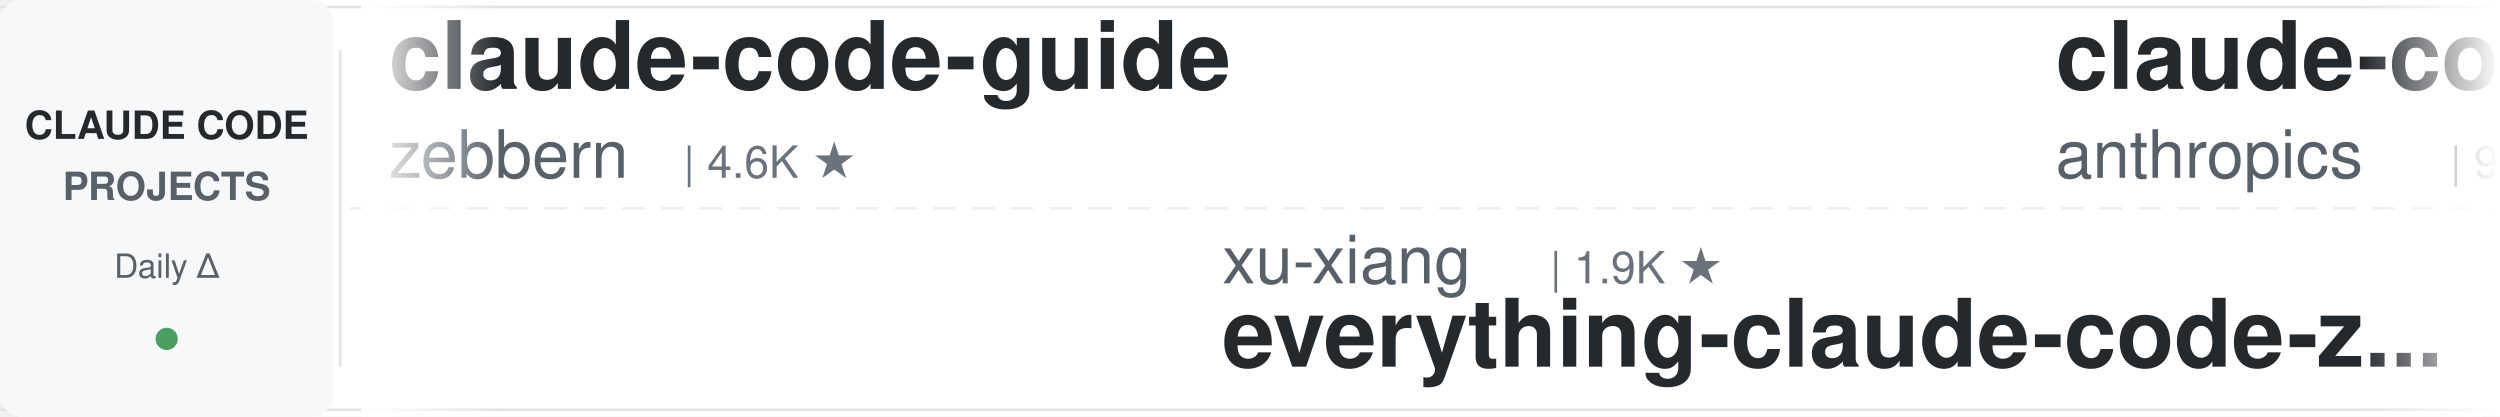
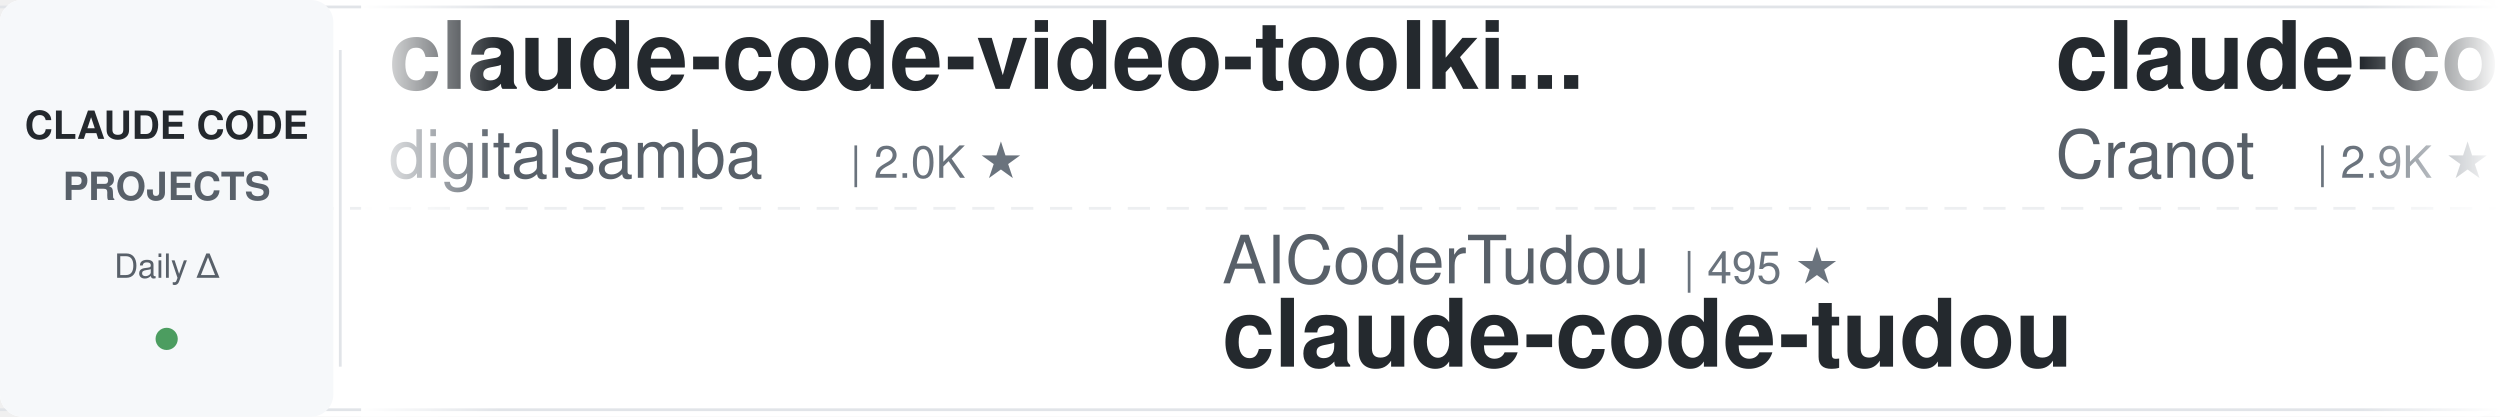
<svg xmlns="http://www.w3.org/2000/svg" width="900" height="150">
  <defs>
    <linearGradient id="leftFade" x1="0%" y1="0%" x2="100%" y2="0%">
      <stop offset="0%" style="stop-color:#ffffff;stop-opacity:1" />
      <stop offset="100%" style="stop-color:#ffffff;stop-opacity:0" />
    </linearGradient>
    <linearGradient id="rightFade" x1="0%" y1="0%" x2="100%" y2="0%">
      <stop offset="0%" style="stop-color:#ffffff;stop-opacity:0" />
      <stop offset="100%" style="stop-color:#ffffff;stop-opacity:1" />
    </linearGradient>
  </defs>
  <rect width="900" height="150" fill="#ffffff" rx="8" />
  <rect x="0" y="2" width="900" height="1" fill="#e1e4e8" />
  <rect x="0" y="147" width="900" height="1" fill="#e1e4e8" />
  <line x1="0" y1="75" x2="900" y2="75" stroke="#e1e4e8" stroke-width="1" stroke-dasharray="8 6" opacity="0.6" />
  <rect x="0" y="0" width="120" height="150" fill="#f6f8fa" rx="8" />
  <text x="60" y="50" font-family="-apple-system, BlinkMacSystemFont, 'Segoe UI', Helvetica, Arial, sans-serif" font-size="14" font-weight="600" fill="#24292e" text-anchor="middle">CLAUDE CODE</text>
  <text x="60" y="72" font-family="-apple-system, BlinkMacSystemFont, 'Segoe UI', Helvetica, Arial, sans-serif" font-size="14" font-weight="600" fill="#586069" text-anchor="middle">PROJECTS</text>
  <text x="60" y="100" font-family="-apple-system, BlinkMacSystemFont, 'Segoe UI', Helvetica, Arial, sans-serif" font-size="12" font-weight="500" fill="#586069" text-anchor="middle">Daily Δ</text>
  <circle cx="60" cy="122" r="4" fill="#22863a" opacity="0.8" />
  <rect x="122" y="18" width="1" height="114" fill="#e1e4e8" />
  <clipPath id="tickerClip">
    <rect x="130" y="0" width="770" height="150" />
  </clipPath>
  <g clip-path="url(#tickerClip)">
    <g id="tickerItems">
      <animateTransform attributeName="transform" attributeType="XML" type="translate" from="0 0" to="-3000 0" dur="54s" repeatCount="indefinite" />
      <g transform="translate(0, 0)">
-         <text x="140" y="32" font-family="-apple-system, BlinkMacSystemFont, 'Segoe UI', Helvetica, Arial, sans-serif" font-size="34" font-weight="600" fill="#24292e">claude-code-guide</text>
-         <text x="140" y="64" font-family="-apple-system, BlinkMacSystemFont, 'Segoe UI', Helvetica, Arial, sans-serif" font-size="24" font-weight="400" fill="#586069">zebbern</text>
-         <text x="246" y="64" font-family="-apple-system, BlinkMacSystemFont, 'Segoe UI', Helvetica, Arial, sans-serif" font-size="16" font-weight="500" fill="#6a737d">| 4.6K ★</text>
+         <text x="140" y="32" font-family="-apple-system, BlinkMacSystemFont, 'Segoe UI', Helvetica, Arial, sans-serif" font-size="34" font-weight="600" fill="#24292e">claude-code-video-toolki...</text>
+         <text x="140" y="64" font-family="-apple-system, BlinkMacSystemFont, 'Segoe UI', Helvetica, Arial, sans-serif" font-size="24" font-weight="400" fill="#586069">digitalsamba</text>
+         <text x="306" y="64" font-family="-apple-system, BlinkMacSystemFont, 'Segoe UI', Helvetica, Arial, sans-serif" font-size="16" font-weight="500" fill="#6a737d">| 2.0K ★</text>
      </g>
      <g transform="translate(300, 0)">
-         <text x="140" y="102" font-family="-apple-system, BlinkMacSystemFont, 'Segoe UI', Helvetica, Arial, sans-serif" font-size="24" font-weight="400" fill="#586069">xu-xiang</text>
-         <text x="258" y="102" font-family="-apple-system, BlinkMacSystemFont, 'Segoe UI', Helvetica, Arial, sans-serif" font-size="16" font-weight="500" fill="#6a737d">| 1.9K ★</text>
-         <text x="140" y="132" font-family="-apple-system, BlinkMacSystemFont, 'Segoe UI', Helvetica, Arial, sans-serif" font-size="34" font-weight="600" fill="#24292e">everything-claude-code-z...</text>
-       </g>
-       <g transform="translate(600, 0)">
-         <text x="140" y="32" font-family="-apple-system, BlinkMacSystemFont, 'Segoe UI', Helvetica, Arial, sans-serif" font-size="34" font-weight="600" fill="#24292e">claude-code-base-action</text>
-         <text x="140" y="64" font-family="-apple-system, BlinkMacSystemFont, 'Segoe UI', Helvetica, Arial, sans-serif" font-size="24" font-weight="400" fill="#586069">anthropics</text>
-         <text x="282" y="64" font-family="-apple-system, BlinkMacSystemFont, 'Segoe UI', Helvetica, Arial, sans-serif" font-size="16" font-weight="500" fill="#6a737d">| 963 ★</text>
-       </g>
-       <g transform="translate(900, 0)">
-         <text x="140" y="102" font-family="-apple-system, BlinkMacSystemFont, 'Segoe UI', Helvetica, Arial, sans-serif" font-size="24" font-weight="400" fill="#586069">rohitg00</text>
-         <text x="258" y="102" font-family="-apple-system, BlinkMacSystemFont, 'Segoe UI', Helvetica, Arial, sans-serif" font-size="16" font-weight="500" fill="#6a737d">| 2.6K ★</text>
-         <text x="140" y="132" font-family="-apple-system, BlinkMacSystemFont, 'Segoe UI', Helvetica, Arial, sans-serif" font-size="34" font-weight="600" fill="#24292e">awesome-claude-code-tool...</text>
-       </g>
-       <g transform="translate(1200, 0)">
-         <text x="140" y="32" font-family="-apple-system, BlinkMacSystemFont, 'Segoe UI', Helvetica, Arial, sans-serif" font-size="34" font-weight="600" fill="#24292e">system_prompts_leaks</text>
-         <text x="140" y="64" font-family="-apple-system, BlinkMacSystemFont, 'Segoe UI', Helvetica, Arial, sans-serif" font-size="24" font-weight="400" fill="#586069">asgeirtj</text>
-         <text x="258" y="64" font-family="-apple-system, BlinkMacSystemFont, 'Segoe UI', Helvetica, Arial, sans-serif" font-size="16" font-weight="500" fill="#6a737d">| 63.9K ★</text>
-       </g>
-       <g transform="translate(1500, 0)">
-         <text x="140" y="102" font-family="-apple-system, BlinkMacSystemFont, 'Segoe UI', Helvetica, Arial, sans-serif" font-size="24" font-weight="400" fill="#586069">disler</text>
-         <text x="234" y="102" font-family="-apple-system, BlinkMacSystemFont, 'Segoe UI', Helvetica, Arial, sans-serif" font-size="16" font-weight="500" fill="#6a737d">| 1.7K ★</text>
-         <text x="140" y="132" font-family="-apple-system, BlinkMacSystemFont, 'Segoe UI', Helvetica, Arial, sans-serif" font-size="34" font-weight="600" fill="#24292e">pi-vs-claude-code</text>
-       </g>
-       <g transform="translate(1800, 0)">
-         <text x="140" y="32" font-family="-apple-system, BlinkMacSystemFont, 'Segoe UI', Helvetica, Arial, sans-serif" font-size="34" font-weight="600" fill="#24292e">ECC</text>
-         <text x="140" y="64" font-family="-apple-system, BlinkMacSystemFont, 'Segoe UI', Helvetica, Arial, sans-serif" font-size="24" font-weight="400" fill="#586069">affaan-m</text>
-         <text x="258" y="64" font-family="-apple-system, BlinkMacSystemFont, 'Segoe UI', Helvetica, Arial, sans-serif" font-size="16" font-weight="500" fill="#6a737d">| 245.1K ★</text>
-       </g>
-       <g transform="translate(2100, 0)">
        <text x="140" y="102" font-family="-apple-system, BlinkMacSystemFont, 'Segoe UI', Helvetica, Arial, sans-serif" font-size="24" font-weight="400" fill="#586069">AICoderTudou</text>
        <text x="306" y="102" font-family="-apple-system, BlinkMacSystemFont, 'Segoe UI', Helvetica, Arial, sans-serif" font-size="16" font-weight="500" fill="#6a737d">| 495 ★</text>
        <text x="140" y="132" font-family="-apple-system, BlinkMacSystemFont, 'Segoe UI', Helvetica, Arial, sans-serif" font-size="34" font-weight="600" fill="#24292e">claude-code-tudou</text>
      </g>
+       <g transform="translate(600, 0)">
+         <text x="140" y="32" font-family="-apple-system, BlinkMacSystemFont, 'Segoe UI', Helvetica, Arial, sans-serif" font-size="34" font-weight="600" fill="#24292e">claude-code-guide</text>
+         <text x="140" y="64" font-family="-apple-system, BlinkMacSystemFont, 'Segoe UI', Helvetica, Arial, sans-serif" font-size="24" font-weight="400" fill="#586069">Cranot</text>
+         <text x="234" y="64" font-family="-apple-system, BlinkMacSystemFont, 'Segoe UI', Helvetica, Arial, sans-serif" font-size="16" font-weight="500" fill="#6a737d">| 2.9K ★</text>
+       </g>
+       <g transform="translate(900, 0)">
+         <text x="140" y="102" font-family="-apple-system, BlinkMacSystemFont, 'Segoe UI', Helvetica, Arial, sans-serif" font-size="24" font-weight="400" fill="#586069">JrCx7scC</text>
+         <text x="258" y="102" font-family="-apple-system, BlinkMacSystemFont, 'Segoe UI', Helvetica, Arial, sans-serif" font-size="16" font-weight="500" fill="#6a737d">| 375 ★</text>
+         <text x="140" y="132" font-family="-apple-system, BlinkMacSystemFont, 'Segoe UI', Helvetica, Arial, sans-serif" font-size="34" font-weight="600" fill="#24292e">claude-code-source</text>
+       </g>
+       <g transform="translate(1200, 0)">
+         <text x="140" y="32" font-family="-apple-system, BlinkMacSystemFont, 'Segoe UI', Helvetica, Arial, sans-serif" font-size="34" font-weight="600" fill="#24292e">learn-claude-code</text>
+         <text x="140" y="64" font-family="-apple-system, BlinkMacSystemFont, 'Segoe UI', Helvetica, Arial, sans-serif" font-size="24" font-weight="400" fill="#586069">shareAI-lab</text>
+         <text x="294" y="64" font-family="-apple-system, BlinkMacSystemFont, 'Segoe UI', Helvetica, Arial, sans-serif" font-size="16" font-weight="500" fill="#6a737d">| 75.8K ★</text>
+       </g>
+       <g transform="translate(1500, 0)">
+         <text x="140" y="102" font-family="-apple-system, BlinkMacSystemFont, 'Segoe UI', Helvetica, Arial, sans-serif" font-size="24" font-weight="400" fill="#586069">Donchitos</text>
+         <text x="270" y="102" font-family="-apple-system, BlinkMacSystemFont, 'Segoe UI', Helvetica, Arial, sans-serif" font-size="16" font-weight="500" fill="#6a737d">| 24.7K ★</text>
+         <text x="140" y="132" font-family="-apple-system, BlinkMacSystemFont, 'Segoe UI', Helvetica, Arial, sans-serif" font-size="34" font-weight="600" fill="#24292e">Claude-Code-Game-Studios</text>
+       </g>
+       <g transform="translate(1800, 0)">
+         <text x="140" y="32" font-family="-apple-system, BlinkMacSystemFont, 'Segoe UI', Helvetica, Arial, sans-serif" font-size="34" font-weight="600" fill="#24292e">ralph-claude-code</text>
+         <text x="140" y="64" font-family="-apple-system, BlinkMacSystemFont, 'Segoe UI', Helvetica, Arial, sans-serif" font-size="24" font-weight="400" fill="#586069">frankbria</text>
+         <text x="270" y="64" font-family="-apple-system, BlinkMacSystemFont, 'Segoe UI', Helvetica, Arial, sans-serif" font-size="16" font-weight="500" fill="#6a737d">| 9.6K ★</text>
+       </g>
+       <g transform="translate(2100, 0)">
+         <text x="140" y="102" font-family="-apple-system, BlinkMacSystemFont, 'Segoe UI', Helvetica, Arial, sans-serif" font-size="24" font-weight="400" fill="#586069">davila7</text>
+         <text x="246" y="102" font-family="-apple-system, BlinkMacSystemFont, 'Segoe UI', Helvetica, Arial, sans-serif" font-size="16" font-weight="500" fill="#6a737d">| 30.5K ★</text>
+         <text x="140" y="132" font-family="-apple-system, BlinkMacSystemFont, 'Segoe UI', Helvetica, Arial, sans-serif" font-size="34" font-weight="600" fill="#24292e">claude-code-templates</text>
+       </g>
      <g transform="translate(2400, 0)">
-         <text x="140" y="32" font-family="-apple-system, BlinkMacSystemFont, 'Segoe UI', Helvetica, Arial, sans-serif" font-size="34" font-weight="600" fill="#24292e">claude-code-telegram</text>
-         <text x="140" y="64" font-family="-apple-system, BlinkMacSystemFont, 'Segoe UI', Helvetica, Arial, sans-serif" font-size="24" font-weight="400" fill="#586069">RichardAtCT</text>
-         <text x="294" y="64" font-family="-apple-system, BlinkMacSystemFont, 'Segoe UI', Helvetica, Arial, sans-serif" font-size="16" font-weight="500" fill="#6a737d">| 2.8K ★</text>
+         <text x="140" y="32" font-family="-apple-system, BlinkMacSystemFont, 'Segoe UI', Helvetica, Arial, sans-serif" font-size="34" font-weight="600" fill="#24292e">Auto-claude-code-researc...</text>
+         <text x="140" y="64" font-family="-apple-system, BlinkMacSystemFont, 'Segoe UI', Helvetica, Arial, sans-serif" font-size="24" font-weight="400" fill="#586069">wanshuiyin</text>
+         <text x="282" y="64" font-family="-apple-system, BlinkMacSystemFont, 'Segoe UI', Helvetica, Arial, sans-serif" font-size="16" font-weight="500" fill="#6a737d">| 15.5K ★</text>
      </g>
      <g transform="translate(2700, 0)">
-         <text x="140" y="102" font-family="-apple-system, BlinkMacSystemFont, 'Segoe UI', Helvetica, Arial, sans-serif" font-size="24" font-weight="400" fill="#586069">edmund-io</text>
-         <text x="270" y="102" font-family="-apple-system, BlinkMacSystemFont, 'Segoe UI', Helvetica, Arial, sans-serif" font-size="16" font-weight="500" fill="#6a737d">| 1.5K ★</text>
-         <text x="140" y="132" font-family="-apple-system, BlinkMacSystemFont, 'Segoe UI', Helvetica, Arial, sans-serif" font-size="34" font-weight="600" fill="#24292e">edmunds-claude-code</text>
+         <text x="140" y="102" font-family="-apple-system, BlinkMacSystemFont, 'Segoe UI', Helvetica, Arial, sans-serif" font-size="24" font-weight="400" fill="#586069">1rgs</text>
+         <text x="210" y="102" font-family="-apple-system, BlinkMacSystemFont, 'Segoe UI', Helvetica, Arial, sans-serif" font-size="16" font-weight="500" fill="#6a737d">| 3.7K ★</text>
+         <text x="140" y="132" font-family="-apple-system, BlinkMacSystemFont, 'Segoe UI', Helvetica, Arial, sans-serif" font-size="34" font-weight="600" fill="#24292e">claude-code-proxy</text>
      </g>
      <g transform="translate(3000, 0)">
-         <text x="140" y="32" font-family="-apple-system, BlinkMacSystemFont, 'Segoe UI', Helvetica, Arial, sans-serif" font-size="34" font-weight="600" fill="#24292e">claude-code-guide</text>
-         <text x="140" y="64" font-family="-apple-system, BlinkMacSystemFont, 'Segoe UI', Helvetica, Arial, sans-serif" font-size="24" font-weight="400" fill="#586069">zebbern</text>
-         <text x="246" y="64" font-family="-apple-system, BlinkMacSystemFont, 'Segoe UI', Helvetica, Arial, sans-serif" font-size="16" font-weight="500" fill="#6a737d">| 4.6K ★</text>
+         <text x="140" y="32" font-family="-apple-system, BlinkMacSystemFont, 'Segoe UI', Helvetica, Arial, sans-serif" font-size="34" font-weight="600" fill="#24292e">claude-code-video-toolki...</text>
+         <text x="140" y="64" font-family="-apple-system, BlinkMacSystemFont, 'Segoe UI', Helvetica, Arial, sans-serif" font-size="24" font-weight="400" fill="#586069">digitalsamba</text>
+         <text x="306" y="64" font-family="-apple-system, BlinkMacSystemFont, 'Segoe UI', Helvetica, Arial, sans-serif" font-size="16" font-weight="500" fill="#6a737d">| 2.0K ★</text>
      </g>
      <g transform="translate(3300, 0)">
-         <text x="140" y="102" font-family="-apple-system, BlinkMacSystemFont, 'Segoe UI', Helvetica, Arial, sans-serif" font-size="24" font-weight="400" fill="#586069">xu-xiang</text>
-         <text x="258" y="102" font-family="-apple-system, BlinkMacSystemFont, 'Segoe UI', Helvetica, Arial, sans-serif" font-size="16" font-weight="500" fill="#6a737d">| 1.9K ★</text>
-         <text x="140" y="132" font-family="-apple-system, BlinkMacSystemFont, 'Segoe UI', Helvetica, Arial, sans-serif" font-size="34" font-weight="600" fill="#24292e">everything-claude-code-z...</text>
+         <text x="140" y="102" font-family="-apple-system, BlinkMacSystemFont, 'Segoe UI', Helvetica, Arial, sans-serif" font-size="24" font-weight="400" fill="#586069">AICoderTudou</text>
+         <text x="306" y="102" font-family="-apple-system, BlinkMacSystemFont, 'Segoe UI', Helvetica, Arial, sans-serif" font-size="16" font-weight="500" fill="#6a737d">| 495 ★</text>
+         <text x="140" y="132" font-family="-apple-system, BlinkMacSystemFont, 'Segoe UI', Helvetica, Arial, sans-serif" font-size="34" font-weight="600" fill="#24292e">claude-code-tudou</text>
      </g>
      <g transform="translate(3600, 0)">
-         <text x="140" y="32" font-family="-apple-system, BlinkMacSystemFont, 'Segoe UI', Helvetica, Arial, sans-serif" font-size="34" font-weight="600" fill="#24292e">claude-code-base-action</text>
-         <text x="140" y="64" font-family="-apple-system, BlinkMacSystemFont, 'Segoe UI', Helvetica, Arial, sans-serif" font-size="24" font-weight="400" fill="#586069">anthropics</text>
-         <text x="282" y="64" font-family="-apple-system, BlinkMacSystemFont, 'Segoe UI', Helvetica, Arial, sans-serif" font-size="16" font-weight="500" fill="#6a737d">| 963 ★</text>
+         <text x="140" y="32" font-family="-apple-system, BlinkMacSystemFont, 'Segoe UI', Helvetica, Arial, sans-serif" font-size="34" font-weight="600" fill="#24292e">claude-code-guide</text>
+         <text x="140" y="64" font-family="-apple-system, BlinkMacSystemFont, 'Segoe UI', Helvetica, Arial, sans-serif" font-size="24" font-weight="400" fill="#586069">Cranot</text>
+         <text x="234" y="64" font-family="-apple-system, BlinkMacSystemFont, 'Segoe UI', Helvetica, Arial, sans-serif" font-size="16" font-weight="500" fill="#6a737d">| 2.9K ★</text>
      </g>
      <g transform="translate(3900, 0)">
-         <text x="140" y="102" font-family="-apple-system, BlinkMacSystemFont, 'Segoe UI', Helvetica, Arial, sans-serif" font-size="24" font-weight="400" fill="#586069">rohitg00</text>
-         <text x="258" y="102" font-family="-apple-system, BlinkMacSystemFont, 'Segoe UI', Helvetica, Arial, sans-serif" font-size="16" font-weight="500" fill="#6a737d">| 2.6K ★</text>
-         <text x="140" y="132" font-family="-apple-system, BlinkMacSystemFont, 'Segoe UI', Helvetica, Arial, sans-serif" font-size="34" font-weight="600" fill="#24292e">awesome-claude-code-tool...</text>
+         <text x="140" y="102" font-family="-apple-system, BlinkMacSystemFont, 'Segoe UI', Helvetica, Arial, sans-serif" font-size="24" font-weight="400" fill="#586069">JrCx7scC</text>
+         <text x="258" y="102" font-family="-apple-system, BlinkMacSystemFont, 'Segoe UI', Helvetica, Arial, sans-serif" font-size="16" font-weight="500" fill="#6a737d">| 375 ★</text>
+         <text x="140" y="132" font-family="-apple-system, BlinkMacSystemFont, 'Segoe UI', Helvetica, Arial, sans-serif" font-size="34" font-weight="600" fill="#24292e">claude-code-source</text>
      </g>
    </g>
  </g>
  <rect x="130" y="0" width="50" height="150" fill="url(#leftFade)" />
  <rect x="850" y="0" width="50" height="150" fill="url(#rightFade)" />
</svg>
